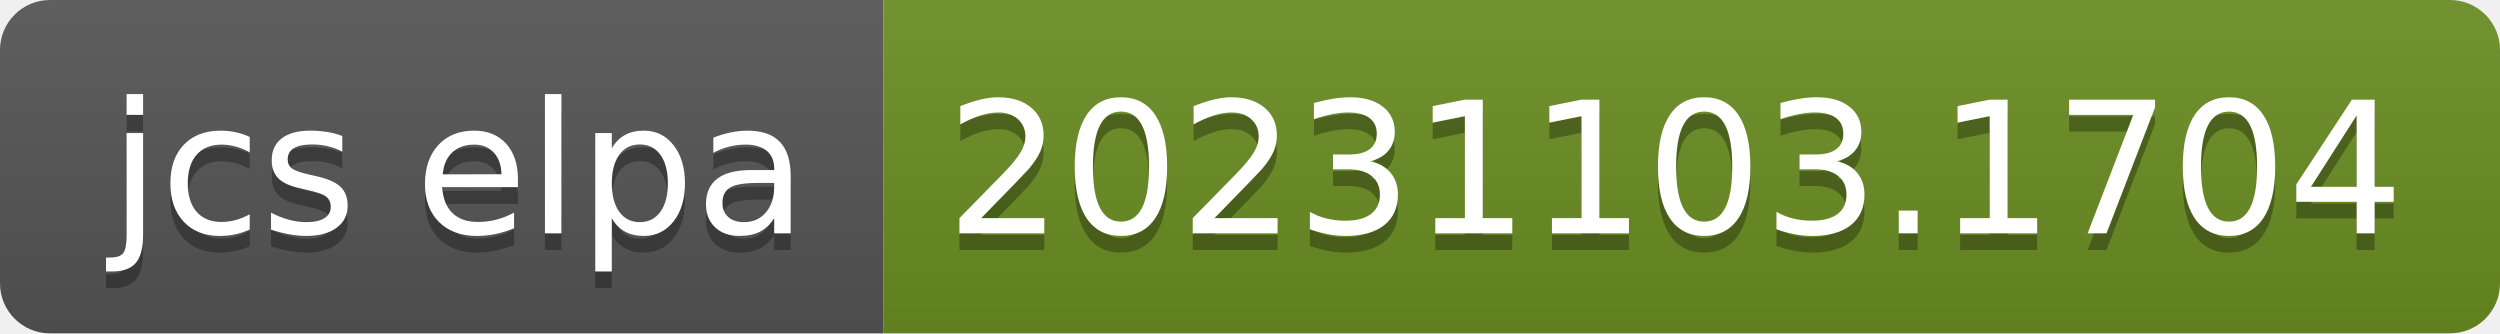
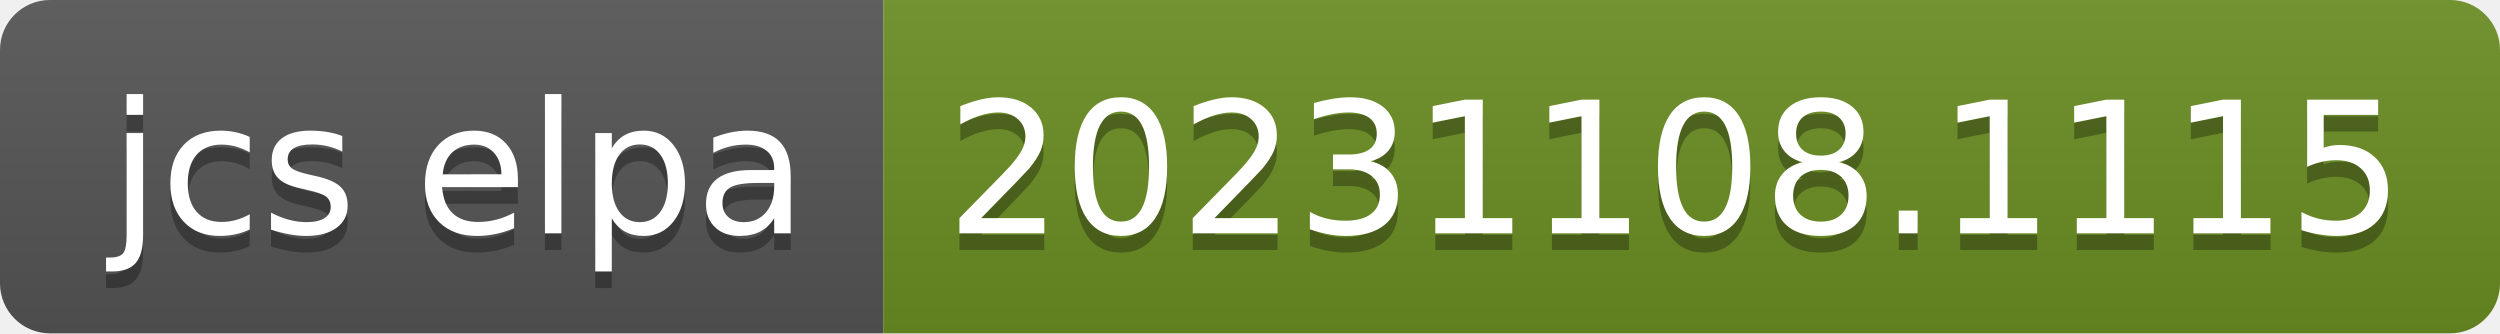
- <svg xmlns="http://www.w3.org/2000/svg" width="150" height="20" role="img" aria-label="jcs elpa: 20231103.1704">
+ <svg xmlns="http://www.w3.org/2000/svg" width="150" height="20" role="img" aria-label="jcs elpa: 20231108.1115">
  <linearGradient id="s" x2="0" y2="100%">
    <stop offset="0" stop-color="#bbb" stop-opacity=".1" />
    <stop offset="1" stop-opacity=".1" />
  </linearGradient>
  <clipPath id="r">
    <rect width="150" height="20" rx="3" fill="#fff" />
  </clipPath>
  <g clip-path="url(#r)">
    <rect width="53" height="20" fill="#555" />
    <rect x="53" width="97" height="20" fill="#6b8e23" />
    <rect width="150" height="20" fill="url(#s)" />
  </g>
  <g fill="#fff" text-anchor="middle" font-family="Verdana,Geneva,DejaVu Sans,sans-serif" text-rendering="geometricPrecision" font-size="110">
    <text aria-hidden="true" x="275" y="150" fill="#010101" fill-opacity=".3" transform="scale(.1)" textLength="430">jcs elpa</text>
    <text x="275" y="140" transform="scale(.1)" fill="#fff" textLength="430">jcs elpa</text>
-     <text aria-hidden="true" x="1005" y="150" fill="#010101" fill-opacity=".3" transform="scale(.1)" textLength="870">20231103.1704</text>
-     <text x="1005" y="140" transform="scale(.1)" fill="#fff" textLength="870">20231103.1704</text>
+     <text aria-hidden="true" x="1005" y="150" fill="#010101" fill-opacity=".3" transform="scale(.1)" textLength="870">20231108.1115</text>
+     <text x="1005" y="140" transform="scale(.1)" fill="#fff" textLength="870">20231108.1115</text>
  </g>
</svg>
